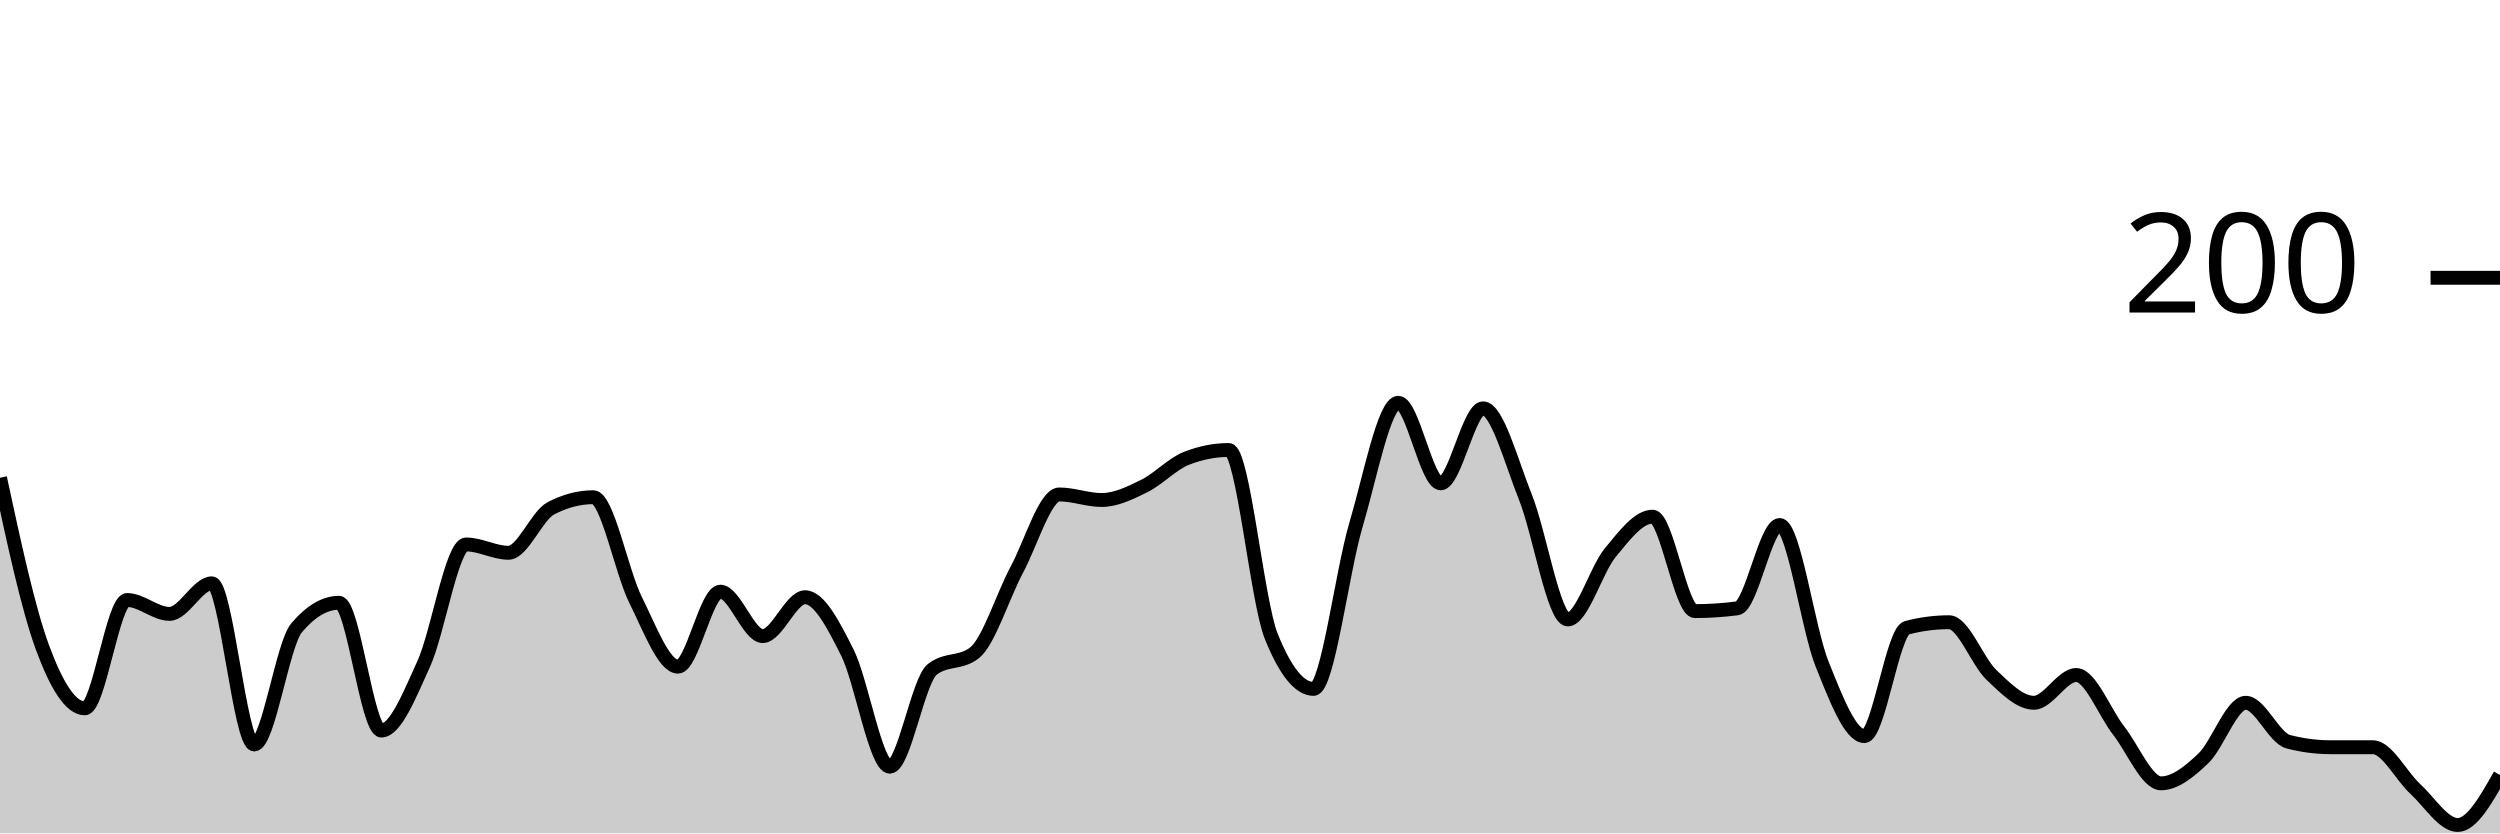
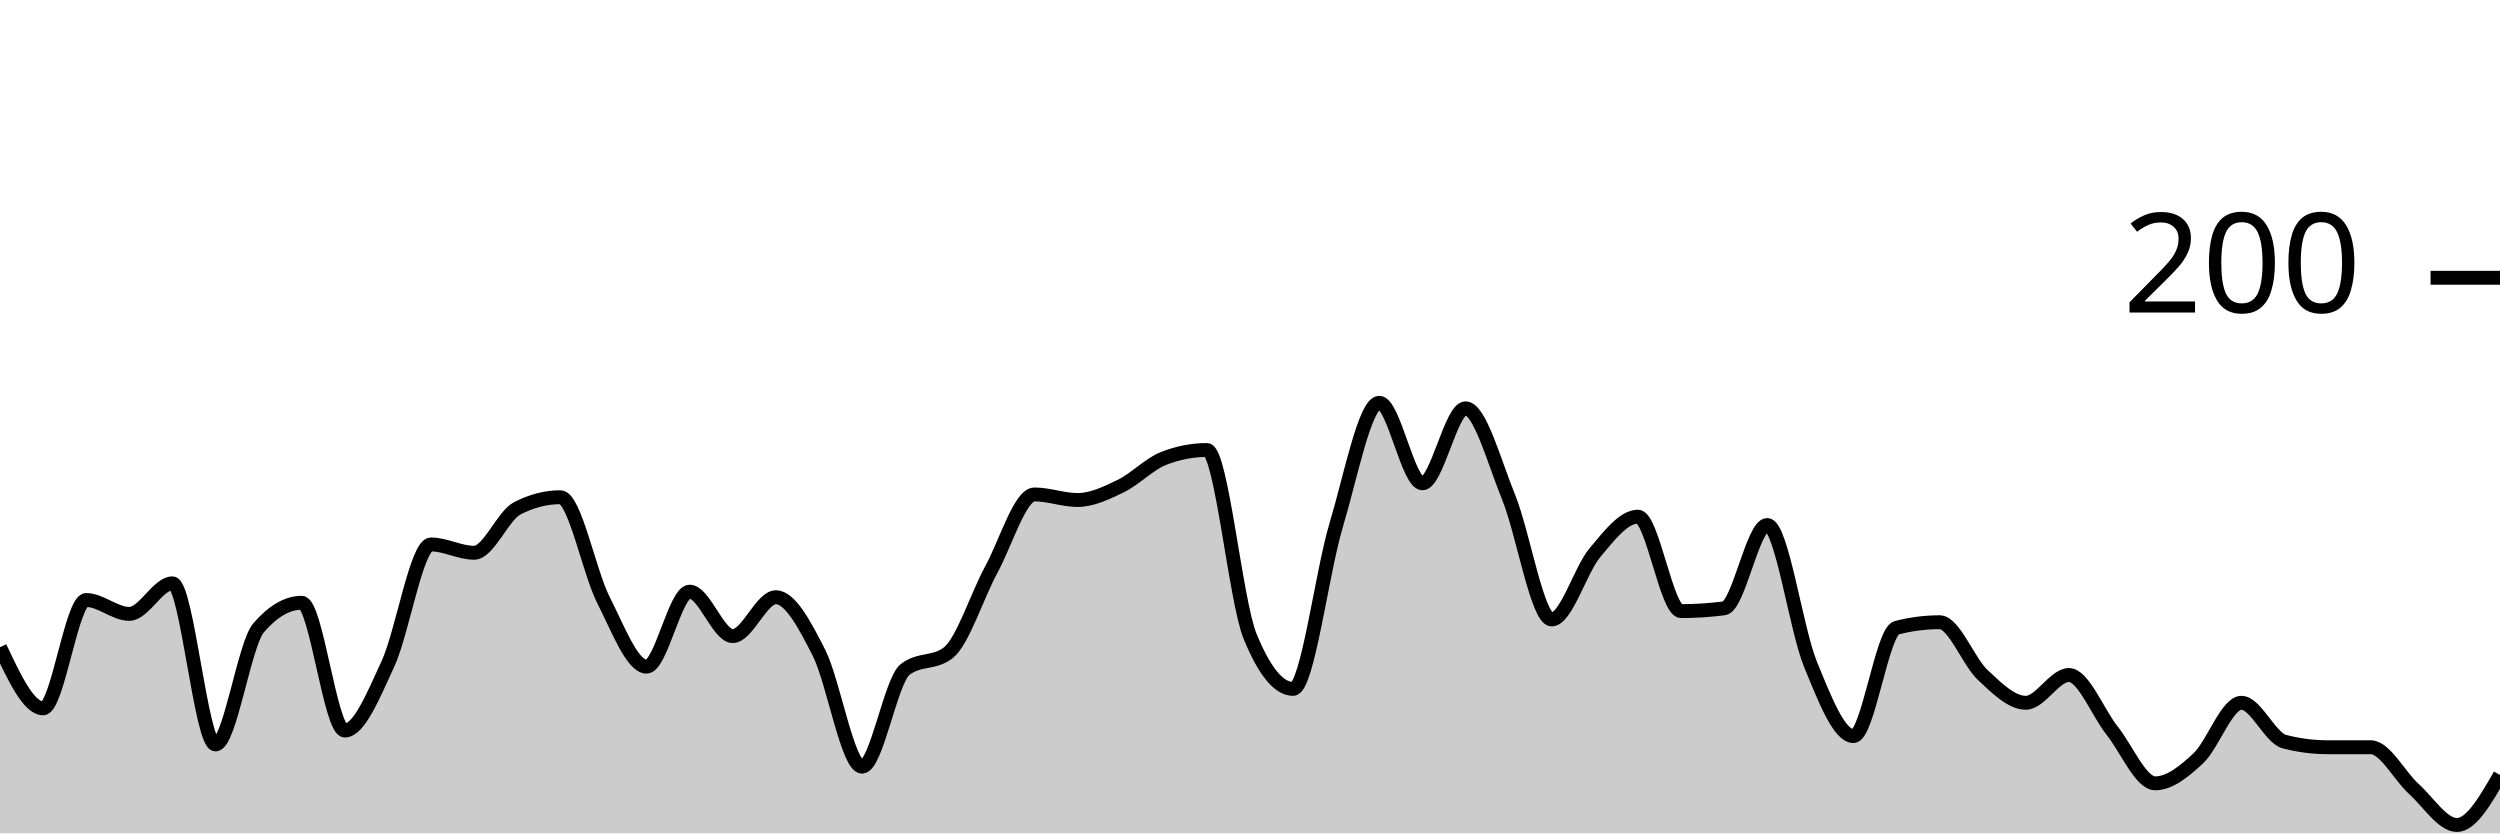
<svg xmlns="http://www.w3.org/2000/svg" viewBox="0 0 180 60">
  <g transform="translate(0,20)">
-     <path class="area" fill="rgba(0, 0, 0, 0.2)" d="M0,14.4C1.017,19.117,2.034,23.833,3.051,26.6C4.068,29.367,5.085,31,6.102,31C7.119,31,8.136,23.2,9.153,23.2C10.169,23.2,11.186,24.2,12.203,24.2C13.22,24.2,14.237,22,15.254,22C16.271,22,17.288,33.6,18.305,33.6C19.322,33.6,20.339,26.4,21.356,25.2C22.373,24,23.39,23.4,24.407,23.4C25.424,23.4,26.441,32.6,27.458,32.6C28.475,32.6,29.492,30.033,30.508,27.8C31.525,25.567,32.542,19.2,33.559,19.2C34.576,19.2,35.593,19.8,36.61,19.8C37.627,19.8,38.644,17.133,39.661,16.6C40.678,16.067,41.695,15.8,42.712,15.8C43.729,15.8,44.746,21.167,45.763,23.2C46.78,25.233,47.797,28,48.814,28C49.831,28,50.847,22.6,51.864,22.6C52.881,22.6,53.898,25.8,54.915,25.8C55.932,25.8,56.949,23,57.966,23C58.983,23,60,24.967,61.017,27C62.034,29.033,63.051,35.2,64.068,35.2C65.085,35.2,66.102,29,67.119,28.2C68.136,27.4,69.153,27.8,70.169,27C71.186,26.2,72.203,22.9,73.22,21C74.237,19.1,75.254,15.6,76.271,15.6C77.288,15.6,78.305,16,79.322,16C80.339,16,81.356,15.5,82.373,15C83.39,14.5,84.407,13.4,85.424,13C86.441,12.6,87.458,12.4,88.475,12.4C89.492,12.4,90.508,23.267,91.525,25.8C92.542,28.333,93.559,29.6,94.576,29.6C95.593,29.6,96.61,21.233,97.627,17.8C98.644,14.367,99.661,9,100.678,9C101.695,9,102.712,14.8,103.729,14.8C104.746,14.8,105.763,9.4,106.78,9.4C107.797,9.4,108.814,13.267,109.831,15.8C110.847,18.333,111.864,24.6,112.881,24.6C113.898,24.6,114.915,21.033,115.932,19.8C116.949,18.567,117.966,17.2,118.983,17.2C120,17.2,121.017,24,122.034,24C123.051,24,124.068,23.933,125.085,23.8C126.102,23.667,127.119,17.8,128.136,17.8C129.153,17.8,130.169,25.267,131.186,27.8C132.203,30.333,133.22,33,134.237,33C135.254,33,136.271,25.467,137.288,25.2C138.305,24.933,139.322,24.8,140.339,24.8C141.356,24.8,142.373,27.633,143.39,28.6C144.407,29.567,145.424,30.6,146.441,30.6C147.458,30.6,148.475,28.6,149.492,28.6C150.508,28.6,151.525,31.3,152.542,32.6C153.559,33.9,154.576,36.4,155.593,36.4C156.61,36.4,157.627,35.567,158.644,34.6C159.661,33.633,160.678,30.6,161.695,30.6C162.712,30.6,163.729,33.133,164.746,33.4C165.763,33.667,166.78,33.8,167.797,33.8C168.814,33.8,169.831,33.8,170.847,33.8C171.864,33.8,172.881,35.867,173.898,36.8C174.915,37.733,175.932,39.4,176.949,39.4C177.966,39.4,178.983,37.6,180,35.8L180,40C178.983,40,177.966,40,176.949,40C175.932,40,174.915,40,173.898,40C172.881,40,171.864,40,170.847,40C169.831,40,168.814,40,167.797,40C166.78,40,165.763,40,164.746,40C163.729,40,162.712,40,161.695,40C160.678,40,159.661,40,158.644,40C157.627,40,156.61,40,155.593,40C154.576,40,153.559,40,152.542,40C151.525,40,150.508,40,149.492,40C148.475,40,147.458,40,146.441,40C145.424,40,144.407,40,143.39,40C142.373,40,141.356,40,140.339,40C139.322,40,138.305,40,137.288,40C136.271,40,135.254,40,134.237,40C133.22,40,132.203,40,131.186,40C130.169,40,129.153,40,128.136,40C127.119,40,126.102,40,125.085,40C124.068,40,123.051,40,122.034,40C121.017,40,120,40,118.983,40C117.966,40,116.949,40,115.932,40C114.915,40,113.898,40,112.881,40C111.864,40,110.847,40,109.831,40C108.814,40,107.797,40,106.78,40C105.763,40,104.746,40,103.729,40C102.712,40,101.695,40,100.678,40C99.661,40,98.644,40,97.627,40C96.61,40,95.593,40,94.576,40C93.559,40,92.542,40,91.525,40C90.508,40,89.492,40,88.475,40C87.458,40,86.441,40,85.424,40C84.407,40,83.39,40,82.373,40C81.356,40,80.339,40,79.322,40C78.305,40,77.288,40,76.271,40C75.254,40,74.237,40,73.22,40C72.203,40,71.186,40,70.169,40C69.153,40,68.136,40,67.119,40C66.102,40,65.085,40,64.068,40C63.051,40,62.034,40,61.017,40C60,40,58.983,40,57.966,40C56.949,40,55.932,40,54.915,40C53.898,40,52.881,40,51.864,40C50.847,40,49.831,40,48.814,40C47.797,40,46.78,40,45.763,40C44.746,40,43.729,40,42.712,40C41.695,40,40.678,40,39.661,40C38.644,40,37.627,40,36.61,40C35.593,40,34.576,40,33.559,40C32.542,40,31.525,40,30.508,40C29.492,40,28.475,40,27.458,40C26.441,40,25.424,40,24.407,40C23.39,40,22.373,40,21.356,40C20.339,40,19.322,40,18.305,40C17.288,40,16.271,40,15.254,40C14.237,40,13.22,40,12.203,40C11.186,40,10.169,40,9.153,40C8.136,40,7.119,40,6.102,40C5.085,40,4.068,40,3.051,40C2.034,40,1.017,40,0,40Z" />
-     <path class="line" stroke="black" fill="none" d="M0,14.4C1.017,19.117,2.034,23.833,3.051,26.6C4.068,29.367,5.085,31,6.102,31C7.119,31,8.136,23.2,9.153,23.2C10.169,23.2,11.186,24.2,12.203,24.2C13.22,24.2,14.237,22,15.254,22C16.271,22,17.288,33.6,18.305,33.6C19.322,33.6,20.339,26.4,21.356,25.2C22.373,24,23.39,23.4,24.407,23.4C25.424,23.4,26.441,32.6,27.458,32.6C28.475,32.6,29.492,30.033,30.508,27.8C31.525,25.567,32.542,19.2,33.559,19.2C34.576,19.2,35.593,19.8,36.61,19.8C37.627,19.8,38.644,17.133,39.661,16.6C40.678,16.067,41.695,15.8,42.712,15.8C43.729,15.8,44.746,21.167,45.763,23.2C46.78,25.233,47.797,28,48.814,28C49.831,28,50.847,22.6,51.864,22.6C52.881,22.6,53.898,25.8,54.915,25.8C55.932,25.8,56.949,23,57.966,23C58.983,23,60,24.967,61.017,27C62.034,29.033,63.051,35.2,64.068,35.2C65.085,35.2,66.102,29,67.119,28.2C68.136,27.4,69.153,27.8,70.169,27C71.186,26.2,72.203,22.9,73.22,21C74.237,19.1,75.254,15.6,76.271,15.6C77.288,15.6,78.305,16,79.322,16C80.339,16,81.356,15.5,82.373,15C83.39,14.5,84.407,13.4,85.424,13C86.441,12.6,87.458,12.4,88.475,12.4C89.492,12.4,90.508,23.267,91.525,25.8C92.542,28.333,93.559,29.6,94.576,29.6C95.593,29.6,96.61,21.233,97.627,17.8C98.644,14.367,99.661,9,100.678,9C101.695,9,102.712,14.8,103.729,14.8C104.746,14.8,105.763,9.4,106.78,9.4C107.797,9.4,108.814,13.267,109.831,15.8C110.847,18.333,111.864,24.6,112.881,24.6C113.898,24.6,114.915,21.033,115.932,19.8C116.949,18.567,117.966,17.2,118.983,17.2C120,17.2,121.017,24,122.034,24C123.051,24,124.068,23.933,125.085,23.8C126.102,23.667,127.119,17.8,128.136,17.8C129.153,17.8,130.169,25.267,131.186,27.8C132.203,30.333,133.22,33,134.237,33C135.254,33,136.271,25.467,137.288,25.2C138.305,24.933,139.322,24.8,140.339,24.8C141.356,24.8,142.373,27.633,143.39,28.6C144.407,29.567,145.424,30.6,146.441,30.6C147.458,30.6,148.475,28.6,149.492,28.6C150.508,28.6,151.525,31.3,152.542,32.6C153.559,33.9,154.576,36.4,155.593,36.4C156.61,36.4,157.627,35.567,158.644,34.6C159.661,33.633,160.678,30.6,161.695,30.6C162.712,30.6,163.729,33.133,164.746,33.4C165.763,33.667,166.78,33.8,167.797,33.8C168.814,33.8,169.831,33.8,170.847,33.8C171.864,33.8,172.881,35.867,173.898,36.8C174.915,37.733,175.932,39.4,176.949,39.4C177.966,39.4,178.983,37.6,180,35.8" />
+     <path class="area" fill="rgba(0, 0, 0, 0.2)" d="M0,26.6C1.034,28.8,2.069,31,3.103,31C4.138,31,5.172,23.2,6.207,23.2C7.241,23.2,8.276,24.2,9.31,24.2C10.345,24.2,11.379,22,12.414,22C13.448,22,14.483,33.6,15.517,33.6C16.552,33.6,17.586,26.4,18.621,25.2C19.655,24,20.69,23.4,21.724,23.4C22.759,23.4,23.793,32.6,24.828,32.6C25.862,32.6,26.897,30.033,27.931,27.8C28.966,25.567,30,19.2,31.034,19.2C32.069,19.2,33.103,19.8,34.138,19.8C35.172,19.8,36.207,17.133,37.241,16.6C38.276,16.067,39.31,15.8,40.345,15.8C41.379,15.8,42.414,21.167,43.448,23.2C44.483,25.233,45.517,28,46.552,28C47.586,28,48.621,22.6,49.655,22.6C50.69,22.6,51.724,25.8,52.759,25.8C53.793,25.8,54.828,23,55.862,23C56.897,23,57.931,24.967,58.966,27C60,29.033,61.034,35.2,62.069,35.2C63.103,35.2,64.138,29,65.172,28.2C66.207,27.4,67.241,27.8,68.276,27C69.31,26.2,70.345,22.9,71.379,21C72.414,19.1,73.448,15.6,74.483,15.6C75.517,15.6,76.552,16,77.586,16C78.621,16,79.655,15.5,80.69,15C81.724,14.5,82.759,13.4,83.793,13C84.828,12.6,85.862,12.4,86.897,12.4C87.931,12.4,88.966,23.267,90,25.8C91.034,28.333,92.069,29.6,93.103,29.6C94.138,29.6,95.172,21.233,96.207,17.8C97.241,14.367,98.276,9,99.31,9C100.345,9,101.379,14.8,102.414,14.8C103.448,14.8,104.483,9.4,105.517,9.4C106.552,9.4,107.586,13.267,108.621,15.8C109.655,18.333,110.69,24.6,111.724,24.6C112.759,24.6,113.793,21.033,114.828,19.8C115.862,18.567,116.897,17.2,117.931,17.2C118.966,17.2,120,24,121.034,24C122.069,24,123.103,23.933,124.138,23.8C125.172,23.667,126.207,17.8,127.241,17.8C128.276,17.8,129.31,25.267,130.345,27.8C131.379,30.333,132.414,33,133.448,33C134.483,33,135.517,25.467,136.552,25.2C137.586,24.933,138.621,24.8,139.655,24.8C140.69,24.8,141.724,27.633,142.759,28.6C143.793,29.567,144.828,30.6,145.862,30.6C146.897,30.6,147.931,28.6,148.966,28.6C150,28.6,151.034,31.3,152.069,32.6C153.103,33.9,154.138,36.4,155.172,36.4C156.207,36.4,157.241,35.567,158.276,34.6C159.31,33.633,160.345,30.6,161.379,30.6C162.414,30.6,163.448,33.133,164.483,33.4C165.517,33.667,166.552,33.8,167.586,33.8C168.621,33.8,169.655,33.8,170.69,33.8C171.724,33.8,172.759,35.867,173.793,36.8C174.828,37.733,175.862,39.4,176.897,39.4C177.931,39.4,178.966,37.6,180,35.8L180,40C178.966,40,177.931,40,176.897,40C175.862,40,174.828,40,173.793,40C172.759,40,171.724,40,170.69,40C169.655,40,168.621,40,167.586,40C166.552,40,165.517,40,164.483,40C163.448,40,162.414,40,161.379,40C160.345,40,159.31,40,158.276,40C157.241,40,156.207,40,155.172,40C154.138,40,153.103,40,152.069,40C151.034,40,150,40,148.966,40C147.931,40,146.897,40,145.862,40C144.828,40,143.793,40,142.759,40C141.724,40,140.69,40,139.655,40C138.621,40,137.586,40,136.552,40C135.517,40,134.483,40,133.448,40C132.414,40,131.379,40,130.345,40C129.31,40,128.276,40,127.241,40C126.207,40,125.172,40,124.138,40C123.103,40,122.069,40,121.034,40C120,40,118.966,40,117.931,40C116.897,40,115.862,40,114.828,40C113.793,40,112.759,40,111.724,40C110.69,40,109.655,40,108.621,40C107.586,40,106.552,40,105.517,40C104.483,40,103.448,40,102.414,40C101.379,40,100.345,40,99.31,40C98.276,40,97.241,40,96.207,40C95.172,40,94.138,40,93.103,40C92.069,40,91.034,40,90,40C88.966,40,87.931,40,86.897,40C85.862,40,84.828,40,83.793,40C82.759,40,81.724,40,80.69,40C79.655,40,78.621,40,77.586,40C76.552,40,75.517,40,74.483,40C73.448,40,72.414,40,71.379,40C70.345,40,69.31,40,68.276,40C67.241,40,66.207,40,65.172,40C64.138,40,63.103,40,62.069,40C61.034,40,60,40,58.966,40C57.931,40,56.897,40,55.862,40C54.828,40,53.793,40,52.759,40C51.724,40,50.69,40,49.655,40C48.621,40,47.586,40,46.552,40C45.517,40,44.483,40,43.448,40C42.414,40,41.379,40,40.345,40C39.31,40,38.276,40,37.241,40C36.207,40,35.172,40,34.138,40C33.103,40,32.069,40,31.034,40C30,40,28.966,40,27.931,40C26.897,40,25.862,40,24.828,40C23.793,40,22.759,40,21.724,40C20.69,40,19.655,40,18.621,40C17.586,40,16.552,40,15.517,40C14.483,40,13.448,40,12.414,40C11.379,40,10.345,40,9.31,40C8.276,40,7.241,40,6.207,40C5.172,40,4.138,40,3.103,40C2.069,40,1.034,40,0,40Z" />
+     <path class="line" stroke="black" fill="none" d="M0,26.6C1.034,28.8,2.069,31,3.103,31C4.138,31,5.172,23.2,6.207,23.2C7.241,23.2,8.276,24.2,9.31,24.2C10.345,24.2,11.379,22,12.414,22C13.448,22,14.483,33.6,15.517,33.6C16.552,33.6,17.586,26.4,18.621,25.2C19.655,24,20.69,23.4,21.724,23.4C22.759,23.4,23.793,32.6,24.828,32.6C25.862,32.6,26.897,30.033,27.931,27.8C28.966,25.567,30,19.2,31.034,19.2C32.069,19.2,33.103,19.8,34.138,19.8C35.172,19.8,36.207,17.133,37.241,16.6C38.276,16.067,39.31,15.8,40.345,15.8C41.379,15.8,42.414,21.167,43.448,23.2C44.483,25.233,45.517,28,46.552,28C47.586,28,48.621,22.6,49.655,22.6C50.69,22.6,51.724,25.8,52.759,25.8C53.793,25.8,54.828,23,55.862,23C56.897,23,57.931,24.967,58.966,27C60,29.033,61.034,35.2,62.069,35.2C63.103,35.2,64.138,29,65.172,28.2C66.207,27.4,67.241,27.8,68.276,27C69.31,26.2,70.345,22.9,71.379,21C72.414,19.1,73.448,15.6,74.483,15.6C75.517,15.6,76.552,16,77.586,16C78.621,16,79.655,15.5,80.69,15C81.724,14.5,82.759,13.4,83.793,13C84.828,12.6,85.862,12.4,86.897,12.4C87.931,12.4,88.966,23.267,90,25.8C91.034,28.333,92.069,29.6,93.103,29.6C94.138,29.6,95.172,21.233,96.207,17.8C97.241,14.367,98.276,9,99.31,9C100.345,9,101.379,14.8,102.414,14.8C103.448,14.8,104.483,9.4,105.517,9.4C106.552,9.4,107.586,13.267,108.621,15.8C109.655,18.333,110.69,24.6,111.724,24.6C112.759,24.6,113.793,21.033,114.828,19.8C115.862,18.567,116.897,17.2,117.931,17.2C118.966,17.2,120,24,121.034,24C122.069,24,123.103,23.933,124.138,23.8C125.172,23.667,126.207,17.8,127.241,17.8C128.276,17.8,129.31,25.267,130.345,27.8C131.379,30.333,132.414,33,133.448,33C134.483,33,135.517,25.467,136.552,25.2C137.586,24.933,138.621,24.8,139.655,24.8C140.69,24.8,141.724,27.633,142.759,28.6C143.793,29.567,144.828,30.6,145.862,30.6C146.897,30.6,147.931,28.6,148.966,28.6C150,28.6,151.034,31.3,152.069,32.6C153.103,33.9,154.138,36.4,155.172,36.4C156.207,36.4,157.241,35.567,158.276,34.6C159.31,33.633,160.345,30.6,161.379,30.6C162.414,30.6,163.448,33.133,164.483,33.4C165.517,33.667,166.552,33.8,167.586,33.8C168.621,33.8,169.655,33.8,170.69,33.8C171.724,33.8,172.759,35.867,173.793,36.8C174.828,37.733,175.862,39.4,176.897,39.4C177.931,39.4,178.966,37.6,180,35.8" />
    <path class="axis-ceiling" stroke-width="1" stroke="black" fill="none" d="M175,0L180,0" />
    <text class="axis-ceiling-label" font-family="sans-serif" text-anchor="end" font-size="10px" x="170" y="2.5">200</text>
  </g>
</svg>
